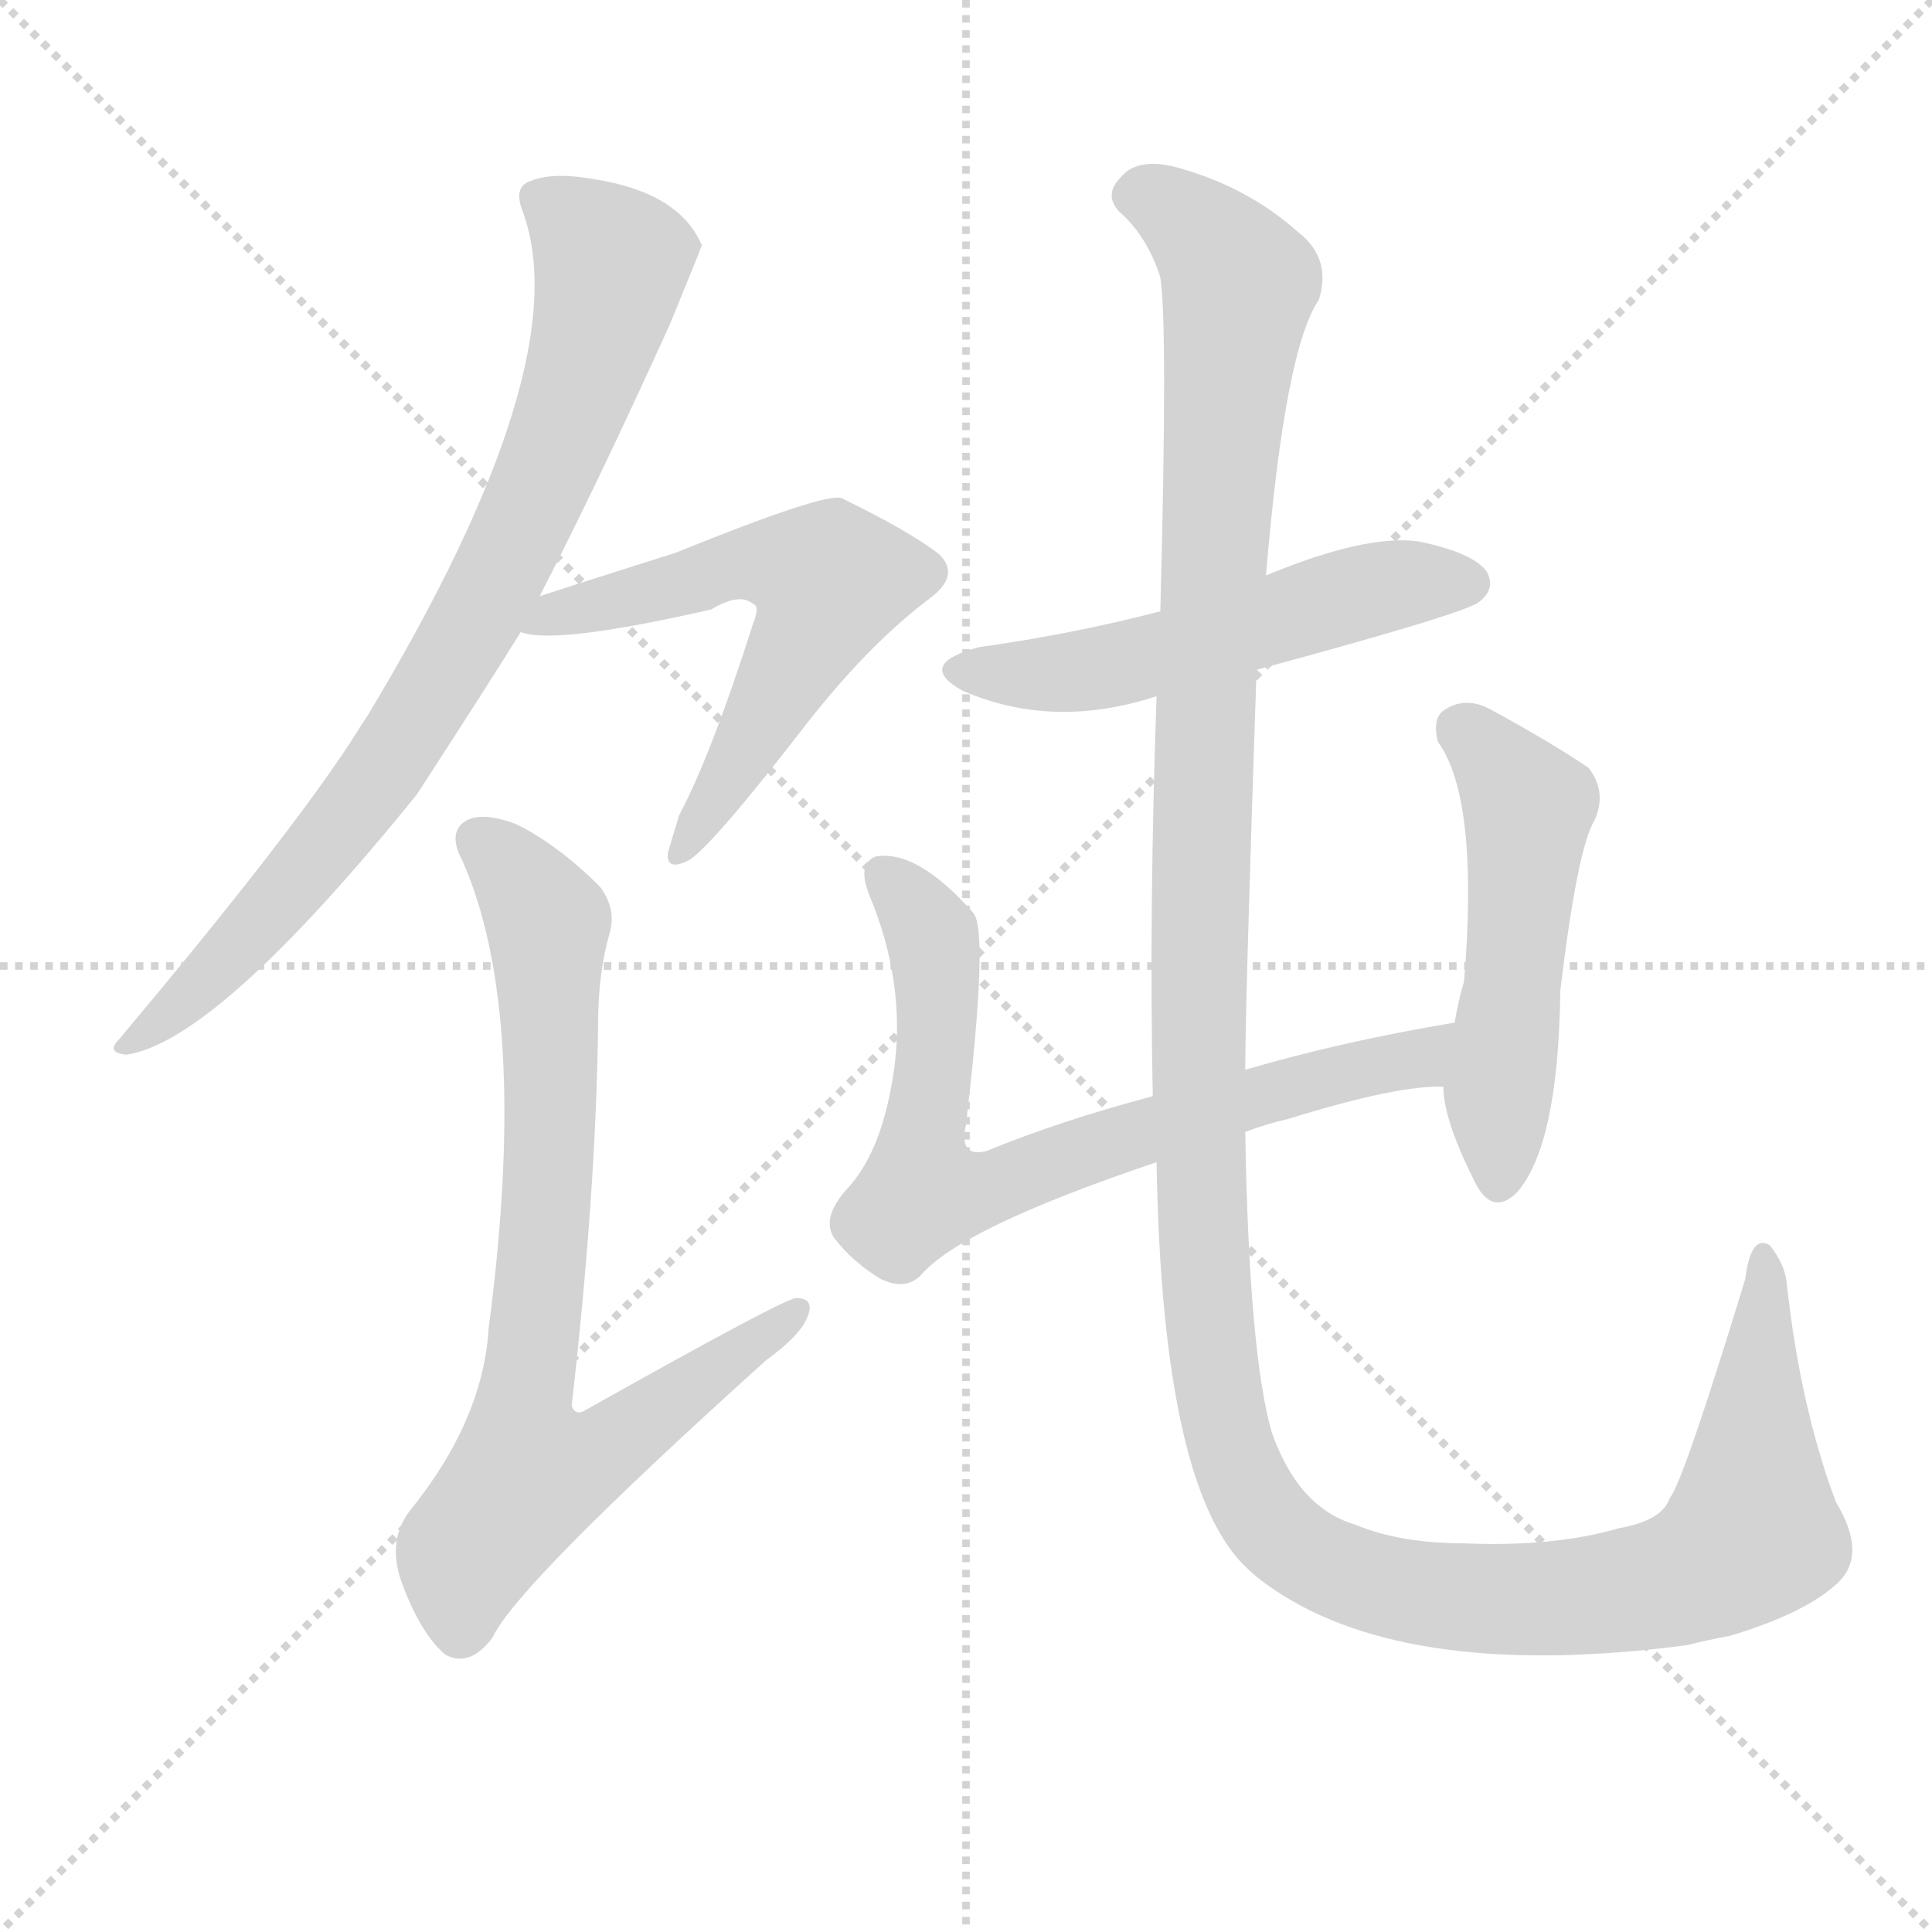
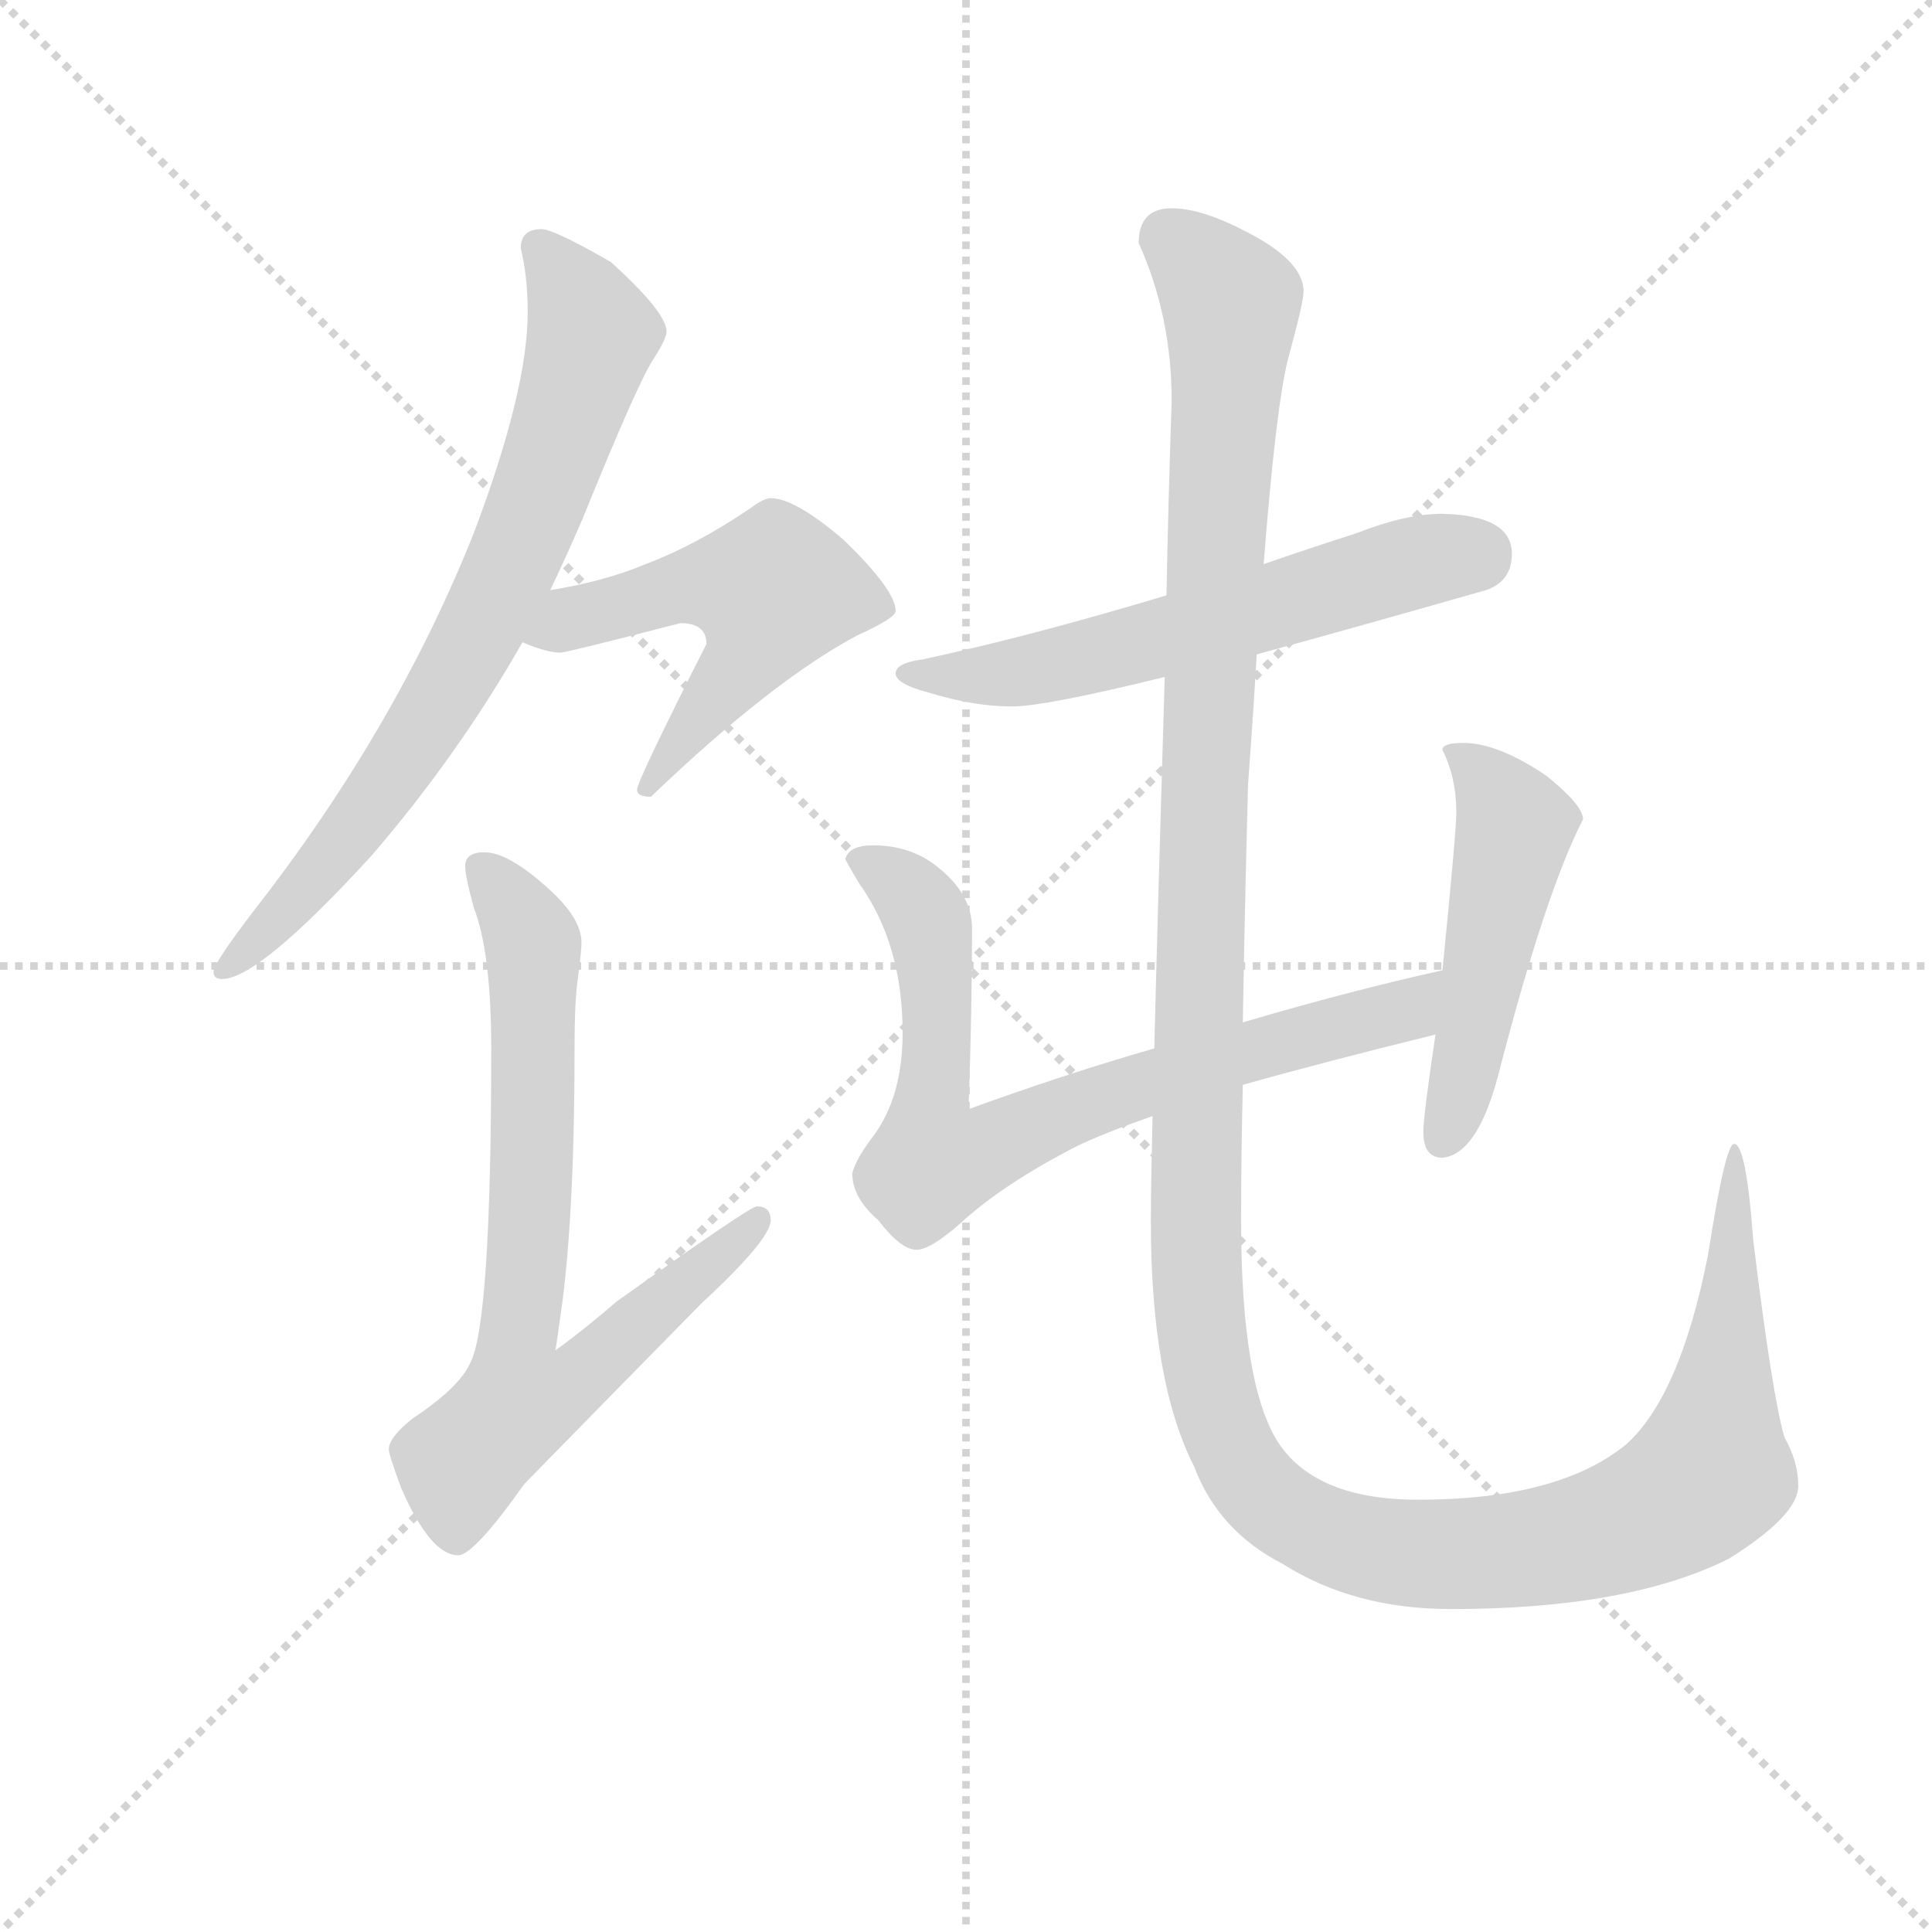
<svg xmlns="http://www.w3.org/2000/svg" version="1.1" viewBox="0 0 1024 1024">
  <g stroke="lightgray" stroke-dasharray="1,1" stroke-width="1" transform="scale(4, 4)">
    <line x1="0" y1="0" x2="256" y2="256" />
    <line x1="256" y1="0" x2="0" y2="256" />
    <line x1="128" y1="0" x2="128" y2="256" />
    <line x1="0" y1="128" x2="256" y2="128" />
  </g>
-   <g transform="scale(1, -1) translate(0, -900)">
+   <g transform="scale(0.92, -0.92) translate(60, -830)">
    <style type="text/css">
      
        @keyframes keyframes0 {
          from {
            stroke: blue;
-             stroke-dashoffset: 802;
-             stroke-width: 128;
-           }
-           72% {
+             stroke-dashoffset: 746;
+             stroke-width: 128;
+           }
+           71% {
            animation-timing-function: step-end;
            stroke: blue;
            stroke-dashoffset: 0;
            stroke-width: 128;
          }
          to {
            stroke: black;
            stroke-width: 1024;
          }
        }
        #make-me-a-hanzi-animation-0 {
-           animation: keyframes0 0.903s both;
+           animation: keyframes0 0.857s both;
          animation-delay: 0s;
          animation-timing-function: linear;
        }
      
        @keyframes keyframes1 {
          from {
            stroke: blue;
-             stroke-dashoffset: 582;
-             stroke-width: 128;
-           }
-           65% {
+             stroke-dashoffset: 535;
+             stroke-width: 128;
+           }
+           64% {
            animation-timing-function: step-end;
            stroke: blue;
            stroke-dashoffset: 0;
            stroke-width: 128;
          }
          to {
            stroke: black;
            stroke-width: 1024;
          }
        }
        #make-me-a-hanzi-animation-1 {
-           animation: keyframes1 0.724s both;
-           animation-delay: 0.903s;
+           animation: keyframes1 0.685s both;
+           animation-delay: 0.857s;
          animation-timing-function: linear;
        }
      
        @keyframes keyframes2 {
          from {
            stroke: blue;
-             stroke-dashoffset: 773;
-             stroke-width: 128;
-           }
-           72% {
+             stroke-dashoffset: 744;
+             stroke-width: 128;
+           }
+           71% {
            animation-timing-function: step-end;
            stroke: blue;
            stroke-dashoffset: 0;
            stroke-width: 128;
          }
          to {
            stroke: black;
            stroke-width: 1024;
          }
        }
        #make-me-a-hanzi-animation-2 {
-           animation: keyframes2 0.879s both;
-           animation-delay: 1.626s;
+           animation: keyframes2 0.855s both;
+           animation-delay: 1.542s;
          animation-timing-function: linear;
        }
      
        @keyframes keyframes3 {
          from {
            stroke: blue;
-             stroke-dashoffset: 528;
-             stroke-width: 128;
-           }
-           63% {
+             stroke-dashoffset: 594;
+             stroke-width: 128;
+           }
+           66% {
            animation-timing-function: step-end;
            stroke: blue;
            stroke-dashoffset: 0;
            stroke-width: 128;
          }
          to {
            stroke: black;
            stroke-width: 1024;
          }
        }
        #make-me-a-hanzi-animation-3 {
-           animation: keyframes3 0.68s both;
-           animation-delay: 2.505s;
+           animation: keyframes3 0.733s both;
+           animation-delay: 2.398s;
          animation-timing-function: linear;
        }
      
        @keyframes keyframes4 {
          from {
            stroke: blue;
-             stroke-dashoffset: 724;
-             stroke-width: 128;
-           }
-           70% {
+             stroke-dashoffset: 760;
+             stroke-width: 128;
+           }
+           71% {
            animation-timing-function: step-end;
            stroke: blue;
            stroke-dashoffset: 0;
            stroke-width: 128;
          }
          to {
            stroke: black;
            stroke-width: 1024;
          }
        }
        #make-me-a-hanzi-animation-4 {
-           animation: keyframes4 0.839s both;
-           animation-delay: 3.185s;
+           animation: keyframes4 0.868s both;
+           animation-delay: 3.131s;
          animation-timing-function: linear;
        }
      
        @keyframes keyframes5 {
          from {
            stroke: blue;
-             stroke-dashoffset: 509;
+             stroke-dashoffset: 494;
            stroke-width: 128;
          }
          62% {
            animation-timing-function: step-end;
            stroke: blue;
            stroke-dashoffset: 0;
            stroke-width: 128;
          }
          to {
            stroke: black;
            stroke-width: 1024;
          }
        }
        #make-me-a-hanzi-animation-5 {
-           animation: keyframes5 0.664s both;
-           animation-delay: 4.024s;
+           animation: keyframes5 0.652s both;
+           animation-delay: 4s;
          animation-timing-function: linear;
        }
      
        @keyframes keyframes6 {
          from {
            stroke: blue;
-             stroke-dashoffset: 1413;
-             stroke-width: 128;
-           }
-           82% {
+             stroke-dashoffset: 1471;
+             stroke-width: 128;
+           }
+           83% {
            animation-timing-function: step-end;
            stroke: blue;
            stroke-dashoffset: 0;
            stroke-width: 128;
          }
          to {
            stroke: black;
            stroke-width: 1024;
          }
        }
        #make-me-a-hanzi-animation-6 {
-           animation: keyframes6 1.4s both;
-           animation-delay: 4.688s;
+           animation: keyframes6 1.447s both;
+           animation-delay: 4.652s;
          animation-timing-function: linear;
        }
      
    </style>
-     <path d="M 286 584 Q 316 642 355 728 Q 371 767 372 770 Q 360 798 315 805 Q 293 809 281 804 Q 272 801 277 788 Q 307 707 195 521 Q 191 515 186 507 Q 152 455 63 349 Q 56 342 67 341 Q 115 348 221 479 Q 258 536 276 565 L 286 584 Z" fill="lightgray" />
-     <path d="M 276 565 Q 294 558 377 577 Q 392 586 399 580 Q 403 579 399 569 Q 377 500 360 468 Q 356 455 354 448 Q 353 438 365 444 Q 377 451 428 517 Q 461 559 493 583 Q 509 595 498 606 Q 483 618 446 636 Q 437 639 358 607 Q 298 588 286 584 C 257 575 246 570 276 565 Z" fill="lightgray" />
-     <path d="M 323 405 Q 327 418 318 430 Q 296 452 274 463 Q 256 470 247 465 Q 237 459 245 444 Q 281 363 259 196 Q 256 147 217 99 Q 205 83 213 61 Q 223 34 236 23 Q 249 16 261 32 Q 274 60 406 179 Q 424 192 428 202 Q 432 212 422 212 Q 416 212 311 153 Q 305 149 303 155 Q 316 269 317 357 Q 317 384 323 405 Z" fill="lightgray" />
-     <path d="M 666 545 Q 777 575 784 581 Q 793 588 788 597 Q 781 607 752 613 Q 724 617 671 595 L 615 576 Q 569 564 519 557 Q 485 548 510 534 Q 558 513 613 531 L 666 545 Z" fill="lightgray" />
-     <path d="M 660 300 Q 670 304 683 307 Q 741 325 765 324 C 795 326 801 363 771 358 Q 711 348 660 333 L 611 319 Q 562 306 523 290 Q 508 286 512 304 Q 524 406 516 416 Q 486 450 464 446 Q 454 442 461 425 Q 480 379 474 334 Q 468 291 450 271 Q 435 255 442 244 Q 452 231 467 222 Q 480 216 488 224 Q 509 249 613 284 L 660 300 Z" fill="lightgray" />
-     <path d="M 765 324 Q 765 306 783 271 Q 792 256 804 268 Q 826 293 827 375 Q 836 450 845 465 Q 852 480 842 493 Q 823 506 790 524 Q 777 531 766 524 Q 759 520 762 507 Q 784 477 776 380 Q 773 370 771 358 L 765 324 Z" fill="lightgray" />
-     <path d="M 974 61 Q 990 76 973 104 Q 954 155 947 220 Q 946 230 938 240 Q 928 246 925 222 Q 892 114 885 106 Q 881 94 858 90 Q 824 80 776 82 Q 742 82 718 92 Q 688 101 674 141 Q 662 183 660 300 L 660 333 Q 660 367 666 545 L 671 595 Q 681 715 699 741 Q 706 763 688 777 Q 660 802 621 812 Q 602 816 594 806 Q 585 797 593 788 Q 608 775 615 753 Q 619 728 615 576 L 613 531 Q 609 417 611 319 L 613 284 Q 616 107 663 67 Q 667 63 676 57 Q 748 9 894 28 Q 906 31 917 33 Q 957 45 974 61 Z" fill="lightgray" />
+     <path d="M 252 698 Q 240 698 240 687 Q 244 671 244 650 Q 244 605 213 523 Q 168 410 86 305 Q 63 275 63 270 Q 63 266 68 266 Q 89 266 154 337 Q 204 395 241 460 L 257 490 Q 267 511 276 532 Q 308 611 317 624 Q 324 635 324 639 Q 324 650 292 679 Q 259 698 252 698 Z" fill="lightgray" />
+     <path d="M 241 460 Q 255 454 263 454 Q 266 454 332 471 Q 347 471 347 459 Q 307 380 307 375 Q 307 371 315 371 Q 385 438 434 464 Q 456 474 456 478 Q 456 490 426 519 Q 398 543 384 543 Q 380 543 372 537 Q 341 516 312 505 Q 288 495 257 490 C 227 485 213 471 241 460 Z" fill="lightgray" />
+     <path d="M 219 339 Q 208 339 208 331 Q 208 325 213 307 Q 223 281 223 226 Q 223 68 211 45 Q 205 31 178 13 Q 164 2 164 -5 Q 164 -8 171 -27 Q 188 -66 204 -66 Q 213 -66 242 -25 Q 286 20 344 79 Q 384 116 384 127 Q 384 135 376 135 Q 372 135 295 80 Q 279 66 260 52 Q 261 58 262 66 Q 271 122 271 226 Q 271 254 273 267 Q 275 282 275 287 Q 275 301 256 318 Q 233 339 219 339 Z" fill="lightgray" />
+     <path d="M 771 534 Q 750 534 722 523 Q 694 514 668 505 L 612 487 Q 532 463 471 450 Q 456 448 456 442 Q 456 436 475 431 Q 501 423 523 423 Q 542 423 611 440 L 664 453 Q 719 468 796 490 Q 811 495 811 511 Q 811 533 771 534 Z" fill="lightgray" />
+     <path d="M 605 226 Q 553 211 498 191 Q 500 249 500 295 Q 500 314 482 329 Q 466 343 443 343 Q 429 343 427 335 Q 429 331 435 321 Q 460 286 460 235 Q 460 197 442 174 Q 433 162 431 154 Q 431 140 446 127 Q 459 110 468 110 Q 476 110 493 125 Q 518 148 561 170 Q 578 178 604 187 L 656 205 Q 702 218 767 234 C 796 241 800 278 771 271 Q 717 259 656 241 L 605 226 Z" fill="lightgray" />
+     <path d="M 767 234 Q 760 187 760 178 Q 760 163 771 163 Q 791 165 803 210 Q 830 315 852 358 Q 852 366 831 383 Q 803 402 783 402 Q 771 402 771 398 Q 779 382 779 362 Q 779 351 771 271 L 767 234 Z" fill="lightgray" />
+     <path d="M 668 505 Q 675 595 682 623 Q 691 656 691 662 Q 691 680 657 697 Q 632 710 615 710 Q 596 710 596 690 Q 615 648 615 599 Q 613 539 612 487 L 611 440 Q 607 307 605 226 L 604 187 Q 603 144 603 127 Q 603 34 628 -15 Q 642 -52 679 -71 Q 720 -97 776 -97 Q 878 -97 936 -68 Q 976 -43 976 -26 Q 976 -12 968 2 Q 961 26 950 116 Q 946 171 939 171 Q 934 171 924 107 Q 908 26 877 -2 Q 838 -34 757 -34 Q 699 -34 677 -2 Q 655 31 655 127 Q 655 162 656 205 L 656 241 Q 657 302 659 378 Q 662 418 664 453 L 668 505 Z" fill="lightgray" />
    <clipPath id="make-me-a-hanzi-clip-0">
-       <path d="M 286 584 Q 316 642 355 728 Q 371 767 372 770 Q 360 798 315 805 Q 293 809 281 804 Q 272 801 277 788 Q 307 707 195 521 Q 191 515 186 507 Q 152 455 63 349 Q 56 342 67 341 Q 115 348 221 479 Q 258 536 276 565 L 286 584 Z" />
-     </clipPath>
-     <path clip-path="url(#make-me-a-hanzi-clip-0)" d="M 285 795 L 324 761 L 309 700 L 279 626 L 196 481 L 119 391 L 70 347" fill="none" id="make-me-a-hanzi-animation-0" stroke-dasharray="674 1348" stroke-linecap="round" />
+       <path d="M 252 698 Q 240 698 240 687 Q 244 671 244 650 Q 244 605 213 523 Q 168 410 86 305 Q 63 275 63 270 Q 63 266 68 266 Q 89 266 154 337 Q 204 395 241 460 L 257 490 Q 267 511 276 532 Q 308 611 317 624 Q 324 635 324 639 Q 324 650 292 679 Q 259 698 252 698 Z" />
+     </clipPath>
+     <path clip-path="url(#make-me-a-hanzi-clip-0)" d="M 250 688 L 271 663 L 281 637 L 242 522 L 202 440 L 163 379 L 119 320 L 68 271" fill="none" id="make-me-a-hanzi-animation-0" stroke-dasharray="618 1236" stroke-linecap="round" />
    <clipPath id="make-me-a-hanzi-clip-1">
-       <path d="M 276 565 Q 294 558 377 577 Q 392 586 399 580 Q 403 579 399 569 Q 377 500 360 468 Q 356 455 354 448 Q 353 438 365 444 Q 377 451 428 517 Q 461 559 493 583 Q 509 595 498 606 Q 483 618 446 636 Q 437 639 358 607 Q 298 588 286 584 C 257 575 246 570 276 565 Z" />
-     </clipPath>
-     <path clip-path="url(#make-me-a-hanzi-clip-1)" d="M 280 569 L 400 602 L 438 594 L 424 555 L 361 451" fill="none" id="make-me-a-hanzi-animation-1" stroke-dasharray="454 908" stroke-linecap="round" />
+       <path d="M 241 460 Q 255 454 263 454 Q 266 454 332 471 Q 347 471 347 459 Q 307 380 307 375 Q 307 371 315 371 Q 385 438 434 464 Q 456 474 456 478 Q 456 490 426 519 Q 398 543 384 543 Q 380 543 372 537 Q 341 516 312 505 Q 288 495 257 490 C 227 485 213 471 241 460 Z" />
+     </clipPath>
+     <path clip-path="url(#make-me-a-hanzi-clip-1)" d="M 249 462 L 269 474 L 339 493 L 385 489 L 371 451 L 312 375" fill="none" id="make-me-a-hanzi-animation-1" stroke-dasharray="407 814" stroke-linecap="round" />
    <clipPath id="make-me-a-hanzi-clip-2">
-       <path d="M 323 405 Q 327 418 318 430 Q 296 452 274 463 Q 256 470 247 465 Q 237 459 245 444 Q 281 363 259 196 Q 256 147 217 99 Q 205 83 213 61 Q 223 34 236 23 Q 249 16 261 32 Q 274 60 406 179 Q 424 192 428 202 Q 432 212 422 212 Q 416 212 311 153 Q 305 149 303 155 Q 316 269 317 357 Q 317 384 323 405 Z" />
-     </clipPath>
-     <path clip-path="url(#make-me-a-hanzi-clip-2)" d="M 255 454 L 277 433 L 291 407 L 292 294 L 276 153 L 280 119 L 311 126 L 422 205" fill="none" id="make-me-a-hanzi-animation-2" stroke-dasharray="645 1290" stroke-linecap="round" />
+       <path d="M 219 339 Q 208 339 208 331 Q 208 325 213 307 Q 223 281 223 226 Q 223 68 211 45 Q 205 31 178 13 Q 164 2 164 -5 Q 164 -8 171 -27 Q 188 -66 204 -66 Q 213 -66 242 -25 Q 286 20 344 79 Q 384 116 384 127 Q 384 135 376 135 Q 372 135 295 80 Q 279 66 260 52 Q 261 58 262 66 Q 271 122 271 226 Q 271 254 273 267 Q 275 282 275 287 Q 275 301 256 318 Q 233 339 219 339 Z" />
+     </clipPath>
+     <path clip-path="url(#make-me-a-hanzi-clip-2)" d="M 219 328 L 236 308 L 248 276 L 240 23 L 270 33 L 377 128" fill="none" id="make-me-a-hanzi-animation-2" stroke-dasharray="616 1232" stroke-linecap="round" />
    <clipPath id="make-me-a-hanzi-clip-3">
-       <path d="M 666 545 Q 777 575 784 581 Q 793 588 788 597 Q 781 607 752 613 Q 724 617 671 595 L 615 576 Q 569 564 519 557 Q 485 548 510 534 Q 558 513 613 531 L 666 545 Z" />
-     </clipPath>
-     <path clip-path="url(#make-me-a-hanzi-clip-3)" d="M 512 546 L 572 544 L 728 588 L 778 591" fill="none" id="make-me-a-hanzi-animation-3" stroke-dasharray="400 800" stroke-linecap="round" />
+       <path d="M 771 534 Q 750 534 722 523 Q 694 514 668 505 L 612 487 Q 532 463 471 450 Q 456 448 456 442 Q 456 436 475 431 Q 501 423 523 423 Q 542 423 611 440 L 664 453 Q 719 468 796 490 Q 811 495 811 511 Q 811 533 771 534 Z" />
+     </clipPath>
+     <path clip-path="url(#make-me-a-hanzi-clip-3)" d="M 462 442 L 544 446 L 759 507 L 791 510" fill="none" id="make-me-a-hanzi-animation-3" stroke-dasharray="466 932" stroke-linecap="round" />
    <clipPath id="make-me-a-hanzi-clip-4">
-       <path d="M 660 300 Q 670 304 683 307 Q 741 325 765 324 C 795 326 801 363 771 358 Q 711 348 660 333 L 611 319 Q 562 306 523 290 Q 508 286 512 304 Q 524 406 516 416 Q 486 450 464 446 Q 454 442 461 425 Q 480 379 474 334 Q 468 291 450 271 Q 435 255 442 244 Q 452 231 467 222 Q 480 216 488 224 Q 509 249 613 284 L 660 300 Z" />
-     </clipPath>
-     <path clip-path="url(#make-me-a-hanzi-clip-4)" d="M 469 436 L 495 399 L 496 341 L 488 270 L 522 269 L 658 317 L 749 338 L 764 353" fill="none" id="make-me-a-hanzi-animation-4" stroke-dasharray="596 1192" stroke-linecap="round" />
+       <path d="M 605 226 Q 553 211 498 191 Q 500 249 500 295 Q 500 314 482 329 Q 466 343 443 343 Q 429 343 427 335 Q 429 331 435 321 Q 460 286 460 235 Q 460 197 442 174 Q 433 162 431 154 Q 431 140 446 127 Q 459 110 468 110 Q 476 110 493 125 Q 518 148 561 170 Q 578 178 604 187 L 656 205 Q 702 218 767 234 C 796 241 800 278 771 271 Q 717 259 656 241 L 605 226 Z" />
+     </clipPath>
+     <path clip-path="url(#make-me-a-hanzi-clip-4)" d="M 433 335 L 458 322 L 477 288 L 477 161 L 502 165 L 616 211 L 750 248 L 765 265" fill="none" id="make-me-a-hanzi-animation-4" stroke-dasharray="632 1264" stroke-linecap="round" />
    <clipPath id="make-me-a-hanzi-clip-5">
-       <path d="M 765 324 Q 765 306 783 271 Q 792 256 804 268 Q 826 293 827 375 Q 836 450 845 465 Q 852 480 842 493 Q 823 506 790 524 Q 777 531 766 524 Q 759 520 762 507 Q 784 477 776 380 Q 773 370 771 358 L 765 324 Z" />
-     </clipPath>
-     <path clip-path="url(#make-me-a-hanzi-clip-5)" d="M 775 513 L 810 472 L 794 274" fill="none" id="make-me-a-hanzi-animation-5" stroke-dasharray="381 762" stroke-linecap="round" />
+       <path d="M 767 234 Q 760 187 760 178 Q 760 163 771 163 Q 791 165 803 210 Q 830 315 852 358 Q 852 366 831 383 Q 803 402 783 402 Q 771 402 771 398 Q 779 382 779 362 Q 779 351 771 271 L 767 234 Z" />
+     </clipPath>
+     <path clip-path="url(#make-me-a-hanzi-clip-5)" d="M 779 395 L 802 374 L 813 354 L 783 206 L 771 175" fill="none" id="make-me-a-hanzi-animation-5" stroke-dasharray="366 732" stroke-linecap="round" />
    <clipPath id="make-me-a-hanzi-clip-6">
-       <path d="M 974 61 Q 990 76 973 104 Q 954 155 947 220 Q 946 230 938 240 Q 928 246 925 222 Q 892 114 885 106 Q 881 94 858 90 Q 824 80 776 82 Q 742 82 718 92 Q 688 101 674 141 Q 662 183 660 300 L 660 333 Q 660 367 666 545 L 671 595 Q 681 715 699 741 Q 706 763 688 777 Q 660 802 621 812 Q 602 816 594 806 Q 585 797 593 788 Q 608 775 615 753 Q 619 728 615 576 L 613 531 Q 609 417 611 319 L 613 284 Q 616 107 663 67 Q 667 63 676 57 Q 748 9 894 28 Q 906 31 917 33 Q 957 45 974 61 Z" />
-     </clipPath>
-     <path clip-path="url(#make-me-a-hanzi-clip-6)" d="M 601 797 L 633 780 L 657 750 L 641 588 L 635 315 L 644 170 L 650 139 L 668 98 L 704 70 L 763 54 L 825 52 L 904 69 L 929 87 L 935 231" fill="none" id="make-me-a-hanzi-animation-6" stroke-dasharray="1285 2570" stroke-linecap="round" />
+       <path d="M 668 505 Q 675 595 682 623 Q 691 656 691 662 Q 691 680 657 697 Q 632 710 615 710 Q 596 710 596 690 Q 615 648 615 599 Q 613 539 612 487 L 611 440 Q 607 307 605 226 L 604 187 Q 603 144 603 127 Q 603 34 628 -15 Q 642 -52 679 -71 Q 720 -97 776 -97 Q 878 -97 936 -68 Q 976 -43 976 -26 Q 976 -12 968 2 Q 961 26 950 116 Q 946 171 939 171 Q 934 171 924 107 Q 908 26 877 -2 Q 838 -34 757 -34 Q 699 -34 677 -2 Q 655 31 655 127 Q 655 162 656 205 L 656 241 Q 657 302 659 378 Q 662 418 664 453 L 668 505 Z" />
+     </clipPath>
+     <path clip-path="url(#make-me-a-hanzi-clip-6)" d="M 613 693 L 649 655 L 633 376 L 629 101 L 633 56 L 653 -12 L 675 -38 L 698 -52 L 756 -65 L 818 -63 L 873 -50 L 904 -36 L 925 -17 L 940 104 L 935 117 L 942 127 L 936 138 L 940 168" fill="none" id="make-me-a-hanzi-animation-6" stroke-dasharray="1343 2686" stroke-linecap="round" />
  </g>
</svg>
